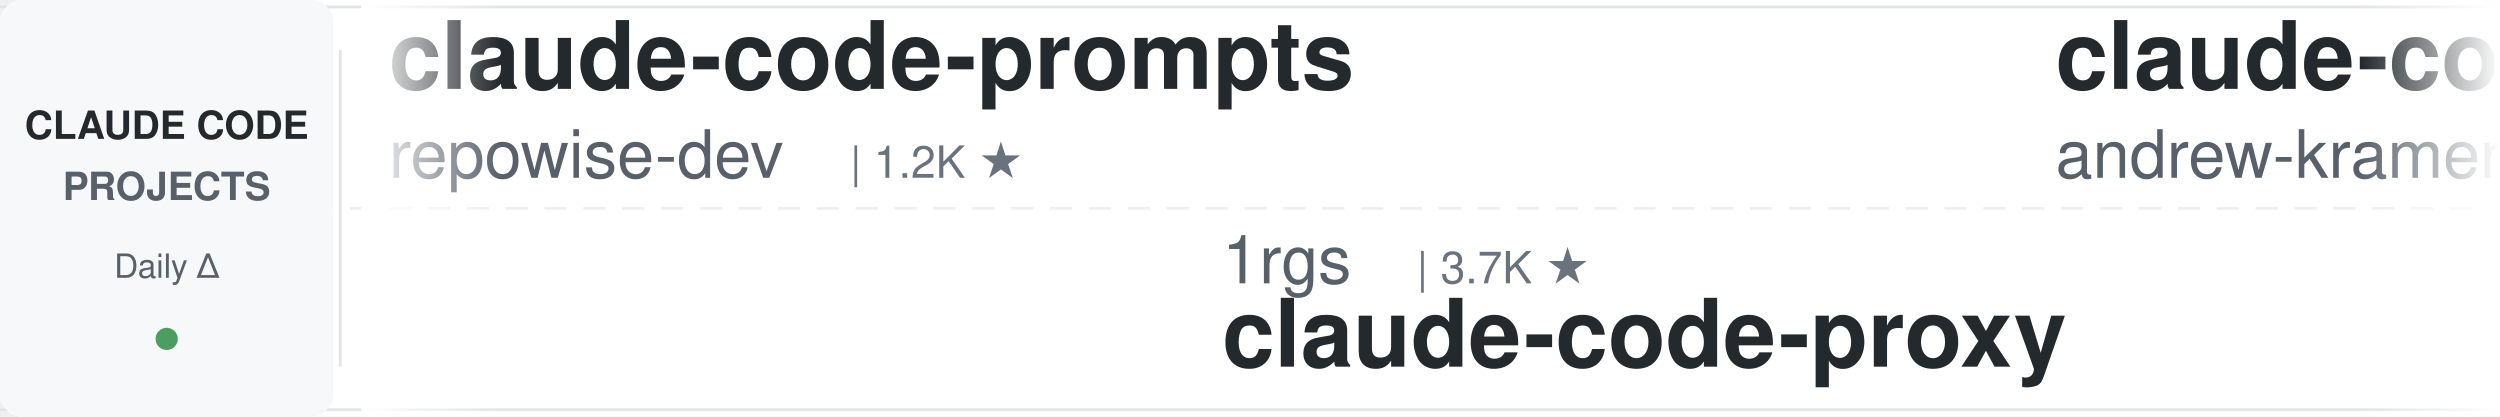
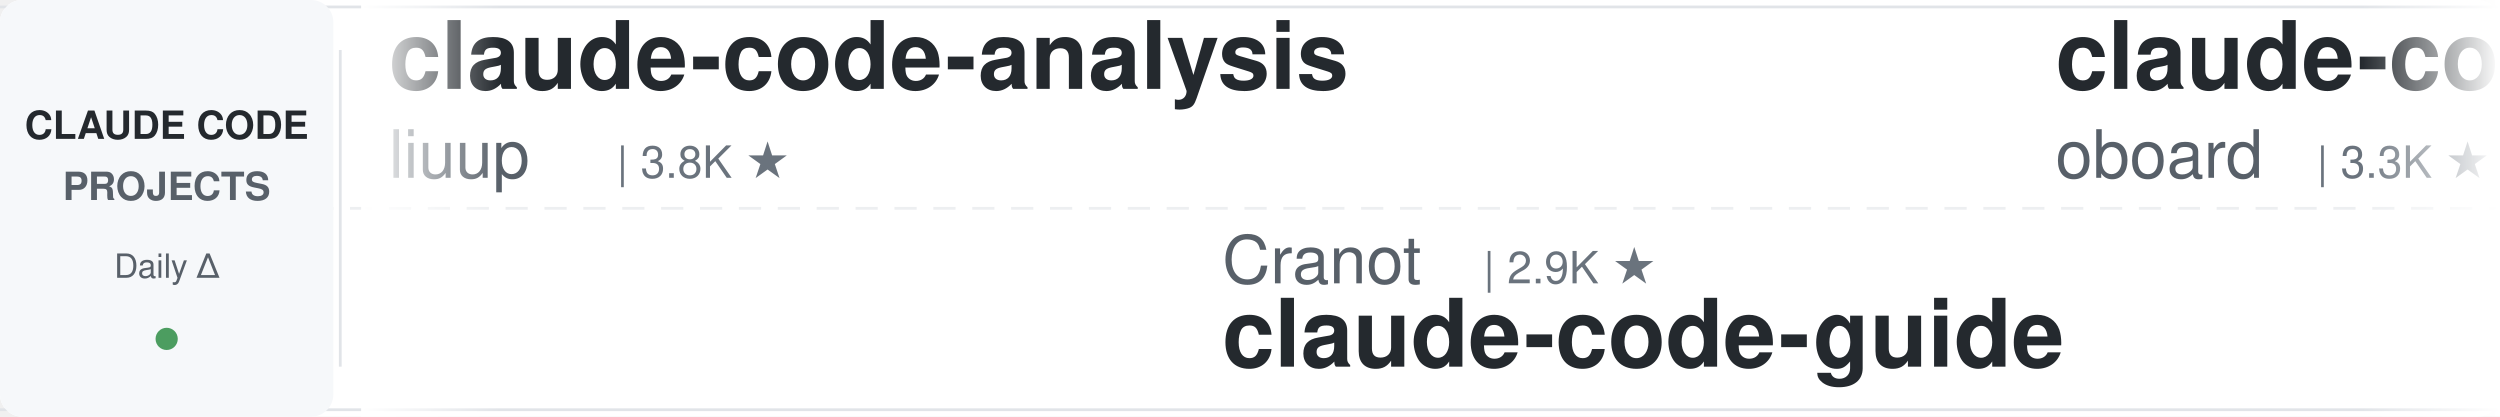
<svg xmlns="http://www.w3.org/2000/svg" width="900" height="150">
  <defs>
    <linearGradient id="leftFade" x1="0%" y1="0%" x2="100%" y2="0%">
      <stop offset="0%" style="stop-color:#ffffff;stop-opacity:1" />
      <stop offset="100%" style="stop-color:#ffffff;stop-opacity:0" />
    </linearGradient>
    <linearGradient id="rightFade" x1="0%" y1="0%" x2="100%" y2="0%">
      <stop offset="0%" style="stop-color:#ffffff;stop-opacity:0" />
      <stop offset="100%" style="stop-color:#ffffff;stop-opacity:1" />
    </linearGradient>
  </defs>
  <rect width="900" height="150" fill="#ffffff" rx="8" />
  <rect x="0" y="2" width="900" height="1" fill="#e1e4e8" />
  <rect x="0" y="147" width="900" height="1" fill="#e1e4e8" />
  <line x1="0" y1="75" x2="900" y2="75" stroke="#e1e4e8" stroke-width="1" stroke-dasharray="8 6" opacity="0.6" />
  <rect x="0" y="0" width="120" height="150" fill="#f6f8fa" rx="8" />
  <text x="60" y="50" font-family="-apple-system, BlinkMacSystemFont, 'Segoe UI', Helvetica, Arial, sans-serif" font-size="14" font-weight="600" fill="#24292e" text-anchor="middle">CLAUDE CODE</text>
  <text x="60" y="72" font-family="-apple-system, BlinkMacSystemFont, 'Segoe UI', Helvetica, Arial, sans-serif" font-size="14" font-weight="600" fill="#586069" text-anchor="middle">PROJECTS</text>
  <text x="60" y="100" font-family="-apple-system, BlinkMacSystemFont, 'Segoe UI', Helvetica, Arial, sans-serif" font-size="12" font-weight="500" fill="#586069" text-anchor="middle">Daily Δ</text>
  <circle cx="60" cy="122" r="4" fill="#22863a" opacity="0.8" />
  <rect x="122" y="18" width="1" height="114" fill="#e1e4e8" />
  <clipPath id="tickerClip">
    <rect x="130" y="0" width="770" height="150" />
  </clipPath>
  <g clip-path="url(#tickerClip)">
    <g id="tickerItems">
      <animateTransform attributeName="transform" attributeType="XML" type="translate" from="0 0" to="-3000 0" dur="54s" repeatCount="indefinite" />
      <g transform="translate(0, 0)">
-         <text x="140" y="32" font-family="-apple-system, BlinkMacSystemFont, 'Segoe UI', Helvetica, Arial, sans-serif" font-size="34" font-weight="600" fill="#24292e">claude-code-prompts</text>
-         <text x="140" y="64" font-family="-apple-system, BlinkMacSystemFont, 'Segoe UI', Helvetica, Arial, sans-serif" font-size="24" font-weight="400" fill="#586069">repowise-dev</text>
-         <text x="306" y="64" font-family="-apple-system, BlinkMacSystemFont, 'Segoe UI', Helvetica, Arial, sans-serif" font-size="16" font-weight="500" fill="#6a737d">| 1.2K ★</text>
+         <text x="140" y="32" font-family="-apple-system, BlinkMacSystemFont, 'Segoe UI', Helvetica, Arial, sans-serif" font-size="34" font-weight="600" fill="#24292e">claude-code-analysis</text>
+         <text x="140" y="64" font-family="-apple-system, BlinkMacSystemFont, 'Segoe UI', Helvetica, Arial, sans-serif" font-size="24" font-weight="400" fill="#586069">liuup</text>
+         <text x="222" y="64" font-family="-apple-system, BlinkMacSystemFont, 'Segoe UI', Helvetica, Arial, sans-serif" font-size="16" font-weight="500" fill="#6a737d">| 3.8K ★</text>
      </g>
      <g transform="translate(300, 0)">
-         <text x="140" y="102" font-family="-apple-system, BlinkMacSystemFont, 'Segoe UI', Helvetica, Arial, sans-serif" font-size="24" font-weight="400" fill="#586069">1rgs</text>
-         <text x="210" y="102" font-family="-apple-system, BlinkMacSystemFont, 'Segoe UI', Helvetica, Arial, sans-serif" font-size="16" font-weight="500" fill="#6a737d">| 3.7K ★</text>
-         <text x="140" y="132" font-family="-apple-system, BlinkMacSystemFont, 'Segoe UI', Helvetica, Arial, sans-serif" font-size="34" font-weight="600" fill="#24292e">claude-code-proxy</text>
+         <text x="140" y="102" font-family="-apple-system, BlinkMacSystemFont, 'Segoe UI', Helvetica, Arial, sans-serif" font-size="24" font-weight="400" fill="#586069">Cranot</text>
+         <text x="234" y="102" font-family="-apple-system, BlinkMacSystemFont, 'Segoe UI', Helvetica, Arial, sans-serif" font-size="16" font-weight="500" fill="#6a737d">| 2.9K ★</text>
+         <text x="140" y="132" font-family="-apple-system, BlinkMacSystemFont, 'Segoe UI', Helvetica, Arial, sans-serif" font-size="34" font-weight="600" fill="#24292e">claude-code-guide</text>
      </g>
      <g transform="translate(600, 0)">
-         <text x="140" y="32" font-family="-apple-system, BlinkMacSystemFont, 'Segoe UI', Helvetica, Arial, sans-serif" font-size="34" font-weight="600" fill="#24292e">claude-code-source-build</text>
-         <text x="140" y="64" font-family="-apple-system, BlinkMacSystemFont, 'Segoe UI', Helvetica, Arial, sans-serif" font-size="24" font-weight="400" fill="#586069">andrew-kramer-inno</text>
-         <text x="378" y="64" font-family="-apple-system, BlinkMacSystemFont, 'Segoe UI', Helvetica, Arial, sans-serif" font-size="16" font-weight="500" fill="#6a737d">| 593 ★</text>
+         <text x="140" y="32" font-family="-apple-system, BlinkMacSystemFont, 'Segoe UI', Helvetica, Arial, sans-serif" font-size="34" font-weight="600" fill="#24292e">claude-code-rev</text>
+         <text x="140" y="64" font-family="-apple-system, BlinkMacSystemFont, 'Segoe UI', Helvetica, Arial, sans-serif" font-size="24" font-weight="400" fill="#586069">oboard</text>
+         <text x="234" y="64" font-family="-apple-system, BlinkMacSystemFont, 'Segoe UI', Helvetica, Arial, sans-serif" font-size="16" font-weight="500" fill="#6a737d">| 3.3K ★</text>
      </g>
      <g transform="translate(900, 0)">
-         <text x="140" y="102" font-family="-apple-system, BlinkMacSystemFont, 'Segoe UI', Helvetica, Arial, sans-serif" font-size="24" font-weight="400" fill="#586069">affaan-m</text>
-         <text x="258" y="102" font-family="-apple-system, BlinkMacSystemFont, 'Segoe UI', Helvetica, Arial, sans-serif" font-size="16" font-weight="500" fill="#6a737d">| 239.7K ★</text>
-         <text x="140" y="132" font-family="-apple-system, BlinkMacSystemFont, 'Segoe UI', Helvetica, Arial, sans-serif" font-size="34" font-weight="600" fill="#24292e">ECC</text>
+         <text x="140" y="102" font-family="-apple-system, BlinkMacSystemFont, 'Segoe UI', Helvetica, Arial, sans-serif" font-size="24" font-weight="400" fill="#586069">zebbern</text>
+         <text x="246" y="102" font-family="-apple-system, BlinkMacSystemFont, 'Segoe UI', Helvetica, Arial, sans-serif" font-size="16" font-weight="500" fill="#6a737d">| 4.6K ★</text>
+         <text x="140" y="132" font-family="-apple-system, BlinkMacSystemFont, 'Segoe UI', Helvetica, Arial, sans-serif" font-size="34" font-weight="600" fill="#24292e">claude-code-guide</text>
      </g>
      <g transform="translate(1200, 0)">
-         <text x="140" y="32" font-family="-apple-system, BlinkMacSystemFont, 'Segoe UI', Helvetica, Arial, sans-serif" font-size="34" font-weight="600" fill="#24292e">claude-code-book</text>
-         <text x="140" y="64" font-family="-apple-system, BlinkMacSystemFont, 'Segoe UI', Helvetica, Arial, sans-serif" font-size="24" font-weight="400" fill="#586069">lintsinghua</text>
-         <text x="294" y="64" font-family="-apple-system, BlinkMacSystemFont, 'Segoe UI', Helvetica, Arial, sans-serif" font-size="16" font-weight="500" fill="#6a737d">| 4.1K ★</text>
+         <text x="140" y="32" font-family="-apple-system, BlinkMacSystemFont, 'Segoe UI', Helvetica, Arial, sans-serif" font-size="34" font-weight="600" fill="#24292e">claude-code-security-rev...</text>
+         <text x="140" y="64" font-family="-apple-system, BlinkMacSystemFont, 'Segoe UI', Helvetica, Arial, sans-serif" font-size="24" font-weight="400" fill="#586069">anthropics</text>
+         <text x="282" y="64" font-family="-apple-system, BlinkMacSystemFont, 'Segoe UI', Helvetica, Arial, sans-serif" font-size="16" font-weight="500" fill="#6a737d">| 5.9K ★</text>
      </g>
      <g transform="translate(1500, 0)">
-         <text x="140" y="102" font-family="-apple-system, BlinkMacSystemFont, 'Segoe UI', Helvetica, Arial, sans-serif" font-size="24" font-weight="400" fill="#586069">Yeachan-Heo</text>
-         <text x="294" y="102" font-family="-apple-system, BlinkMacSystemFont, 'Segoe UI', Helvetica, Arial, sans-serif" font-size="16" font-weight="500" fill="#6a737d">| 38.5K ★</text>
-         <text x="140" y="132" font-family="-apple-system, BlinkMacSystemFont, 'Segoe UI', Helvetica, Arial, sans-serif" font-size="34" font-weight="600" fill="#24292e">oh-my-claudecode</text>
+         <text x="140" y="102" font-family="-apple-system, BlinkMacSystemFont, 'Segoe UI', Helvetica, Arial, sans-serif" font-size="24" font-weight="400" fill="#586069">Alishahryar1</text>
+         <text x="306" y="102" font-family="-apple-system, BlinkMacSystemFont, 'Segoe UI', Helvetica, Arial, sans-serif" font-size="16" font-weight="500" fill="#6a737d">| 45.3K ★</text>
+         <text x="140" y="132" font-family="-apple-system, BlinkMacSystemFont, 'Segoe UI', Helvetica, Arial, sans-serif" font-size="34" font-weight="600" fill="#24292e">free-claude-code</text>
      </g>
      <g transform="translate(1800, 0)">
+         <text x="140" y="32" font-family="-apple-system, BlinkMacSystemFont, 'Segoe UI', Helvetica, Arial, sans-serif" font-size="34" font-weight="600" fill="#24292e">claude-code-hub</text>
+         <text x="140" y="64" font-family="-apple-system, BlinkMacSystemFont, 'Segoe UI', Helvetica, Arial, sans-serif" font-size="24" font-weight="400" fill="#586069">ding113</text>
+         <text x="246" y="64" font-family="-apple-system, BlinkMacSystemFont, 'Segoe UI', Helvetica, Arial, sans-serif" font-size="16" font-weight="500" fill="#6a737d">| 3.3K ★</text>
+       </g>
+       <g transform="translate(2100, 0)">
+         <text x="140" y="102" font-family="-apple-system, BlinkMacSystemFont, 'Segoe UI', Helvetica, Arial, sans-serif" font-size="24" font-weight="400" fill="#586069">Njengah</text>
+         <text x="246" y="102" font-family="-apple-system, BlinkMacSystemFont, 'Segoe UI', Helvetica, Arial, sans-serif" font-size="16" font-weight="500" fill="#6a737d">| 1.9K ★</text>
+         <text x="140" y="132" font-family="-apple-system, BlinkMacSystemFont, 'Segoe UI', Helvetica, Arial, sans-serif" font-size="34" font-weight="600" fill="#24292e">claude-code-cheat-sheet</text>
+       </g>
+       <g transform="translate(2400, 0)">
        <text x="140" y="32" font-family="-apple-system, BlinkMacSystemFont, 'Segoe UI', Helvetica, Arial, sans-serif" font-size="34" font-weight="600" fill="#24292e">claude-code-cli</text>
        <text x="140" y="64" font-family="-apple-system, BlinkMacSystemFont, 'Segoe UI', Helvetica, Arial, sans-serif" font-size="24" font-weight="400" fill="#586069">huangserva</text>
        <text x="282" y="64" font-family="-apple-system, BlinkMacSystemFont, 'Segoe UI', Helvetica, Arial, sans-serif" font-size="16" font-weight="500" fill="#6a737d">| 623 ★</text>
      </g>
-       <g transform="translate(2100, 0)">
-         <text x="140" y="102" font-family="-apple-system, BlinkMacSystemFont, 'Segoe UI', Helvetica, Arial, sans-serif" font-size="24" font-weight="400" fill="#586069">jeremylongshore</text>
-         <text x="342" y="102" font-family="-apple-system, BlinkMacSystemFont, 'Segoe UI', Helvetica, Arial, sans-serif" font-size="16" font-weight="500" fill="#6a737d">| 2.6K ★</text>
-         <text x="140" y="132" font-family="-apple-system, BlinkMacSystemFont, 'Segoe UI', Helvetica, Arial, sans-serif" font-size="34" font-weight="600" fill="#24292e">claude-code-plugins-plus...</text>
-       </g>
-       <g transform="translate(2400, 0)">
-         <text x="140" y="32" font-family="-apple-system, BlinkMacSystemFont, 'Segoe UI', Helvetica, Arial, sans-serif" font-size="34" font-weight="600" fill="#24292e">claude-code-infrastructu...</text>
-         <text x="140" y="64" font-family="-apple-system, BlinkMacSystemFont, 'Segoe UI', Helvetica, Arial, sans-serif" font-size="24" font-weight="400" fill="#586069">diet103</text>
-         <text x="246" y="64" font-family="-apple-system, BlinkMacSystemFont, 'Segoe UI', Helvetica, Arial, sans-serif" font-size="16" font-weight="500" fill="#6a737d">| 10.0K ★</text>
-       </g>
      <g transform="translate(2700, 0)">
-         <text x="140" y="102" font-family="-apple-system, BlinkMacSystemFont, 'Segoe UI', Helvetica, Arial, sans-serif" font-size="24" font-weight="400" fill="#586069">frankbria</text>
-         <text x="270" y="102" font-family="-apple-system, BlinkMacSystemFont, 'Segoe UI', Helvetica, Arial, sans-serif" font-size="16" font-weight="500" fill="#6a737d">| 9.6K ★</text>
-         <text x="140" y="132" font-family="-apple-system, BlinkMacSystemFont, 'Segoe UI', Helvetica, Arial, sans-serif" font-size="34" font-weight="600" fill="#24292e">ralph-claude-code</text>
+         <text x="140" y="102" font-family="-apple-system, BlinkMacSystemFont, 'Segoe UI', Helvetica, Arial, sans-serif" font-size="24" font-weight="400" fill="#586069">lorryjovens-hub</text>
+         <text x="342" y="102" font-family="-apple-system, BlinkMacSystemFont, 'Segoe UI', Helvetica, Arial, sans-serif" font-size="16" font-weight="500" fill="#6a737d">| 1.7K ★</text>
+         <text x="140" y="132" font-family="-apple-system, BlinkMacSystemFont, 'Segoe UI', Helvetica, Arial, sans-serif" font-size="34" font-weight="600" fill="#24292e">claude-code-rust</text>
      </g>
      <g transform="translate(3000, 0)">
-         <text x="140" y="32" font-family="-apple-system, BlinkMacSystemFont, 'Segoe UI', Helvetica, Arial, sans-serif" font-size="34" font-weight="600" fill="#24292e">claude-code-prompts</text>
-         <text x="140" y="64" font-family="-apple-system, BlinkMacSystemFont, 'Segoe UI', Helvetica, Arial, sans-serif" font-size="24" font-weight="400" fill="#586069">repowise-dev</text>
-         <text x="306" y="64" font-family="-apple-system, BlinkMacSystemFont, 'Segoe UI', Helvetica, Arial, sans-serif" font-size="16" font-weight="500" fill="#6a737d">| 1.2K ★</text>
+         <text x="140" y="32" font-family="-apple-system, BlinkMacSystemFont, 'Segoe UI', Helvetica, Arial, sans-serif" font-size="34" font-weight="600" fill="#24292e">claude-code-analysis</text>
+         <text x="140" y="64" font-family="-apple-system, BlinkMacSystemFont, 'Segoe UI', Helvetica, Arial, sans-serif" font-size="24" font-weight="400" fill="#586069">liuup</text>
+         <text x="222" y="64" font-family="-apple-system, BlinkMacSystemFont, 'Segoe UI', Helvetica, Arial, sans-serif" font-size="16" font-weight="500" fill="#6a737d">| 3.8K ★</text>
      </g>
      <g transform="translate(3300, 0)">
-         <text x="140" y="102" font-family="-apple-system, BlinkMacSystemFont, 'Segoe UI', Helvetica, Arial, sans-serif" font-size="24" font-weight="400" fill="#586069">1rgs</text>
-         <text x="210" y="102" font-family="-apple-system, BlinkMacSystemFont, 'Segoe UI', Helvetica, Arial, sans-serif" font-size="16" font-weight="500" fill="#6a737d">| 3.7K ★</text>
-         <text x="140" y="132" font-family="-apple-system, BlinkMacSystemFont, 'Segoe UI', Helvetica, Arial, sans-serif" font-size="34" font-weight="600" fill="#24292e">claude-code-proxy</text>
+         <text x="140" y="102" font-family="-apple-system, BlinkMacSystemFont, 'Segoe UI', Helvetica, Arial, sans-serif" font-size="24" font-weight="400" fill="#586069">Cranot</text>
+         <text x="234" y="102" font-family="-apple-system, BlinkMacSystemFont, 'Segoe UI', Helvetica, Arial, sans-serif" font-size="16" font-weight="500" fill="#6a737d">| 2.9K ★</text>
+         <text x="140" y="132" font-family="-apple-system, BlinkMacSystemFont, 'Segoe UI', Helvetica, Arial, sans-serif" font-size="34" font-weight="600" fill="#24292e">claude-code-guide</text>
      </g>
      <g transform="translate(3600, 0)">
-         <text x="140" y="32" font-family="-apple-system, BlinkMacSystemFont, 'Segoe UI', Helvetica, Arial, sans-serif" font-size="34" font-weight="600" fill="#24292e">claude-code-source-build</text>
-         <text x="140" y="64" font-family="-apple-system, BlinkMacSystemFont, 'Segoe UI', Helvetica, Arial, sans-serif" font-size="24" font-weight="400" fill="#586069">andrew-kramer-inno</text>
-         <text x="378" y="64" font-family="-apple-system, BlinkMacSystemFont, 'Segoe UI', Helvetica, Arial, sans-serif" font-size="16" font-weight="500" fill="#6a737d">| 593 ★</text>
+         <text x="140" y="32" font-family="-apple-system, BlinkMacSystemFont, 'Segoe UI', Helvetica, Arial, sans-serif" font-size="34" font-weight="600" fill="#24292e">claude-code-rev</text>
+         <text x="140" y="64" font-family="-apple-system, BlinkMacSystemFont, 'Segoe UI', Helvetica, Arial, sans-serif" font-size="24" font-weight="400" fill="#586069">oboard</text>
+         <text x="234" y="64" font-family="-apple-system, BlinkMacSystemFont, 'Segoe UI', Helvetica, Arial, sans-serif" font-size="16" font-weight="500" fill="#6a737d">| 3.3K ★</text>
      </g>
      <g transform="translate(3900, 0)">
-         <text x="140" y="102" font-family="-apple-system, BlinkMacSystemFont, 'Segoe UI', Helvetica, Arial, sans-serif" font-size="24" font-weight="400" fill="#586069">affaan-m</text>
-         <text x="258" y="102" font-family="-apple-system, BlinkMacSystemFont, 'Segoe UI', Helvetica, Arial, sans-serif" font-size="16" font-weight="500" fill="#6a737d">| 239.7K ★</text>
-         <text x="140" y="132" font-family="-apple-system, BlinkMacSystemFont, 'Segoe UI', Helvetica, Arial, sans-serif" font-size="34" font-weight="600" fill="#24292e">ECC</text>
+         <text x="140" y="102" font-family="-apple-system, BlinkMacSystemFont, 'Segoe UI', Helvetica, Arial, sans-serif" font-size="24" font-weight="400" fill="#586069">zebbern</text>
+         <text x="246" y="102" font-family="-apple-system, BlinkMacSystemFont, 'Segoe UI', Helvetica, Arial, sans-serif" font-size="16" font-weight="500" fill="#6a737d">| 4.6K ★</text>
+         <text x="140" y="132" font-family="-apple-system, BlinkMacSystemFont, 'Segoe UI', Helvetica, Arial, sans-serif" font-size="34" font-weight="600" fill="#24292e">claude-code-guide</text>
      </g>
    </g>
  </g>
  <rect x="130" y="0" width="50" height="150" fill="url(#leftFade)" />
  <rect x="850" y="0" width="50" height="150" fill="url(#rightFade)" />
</svg>
